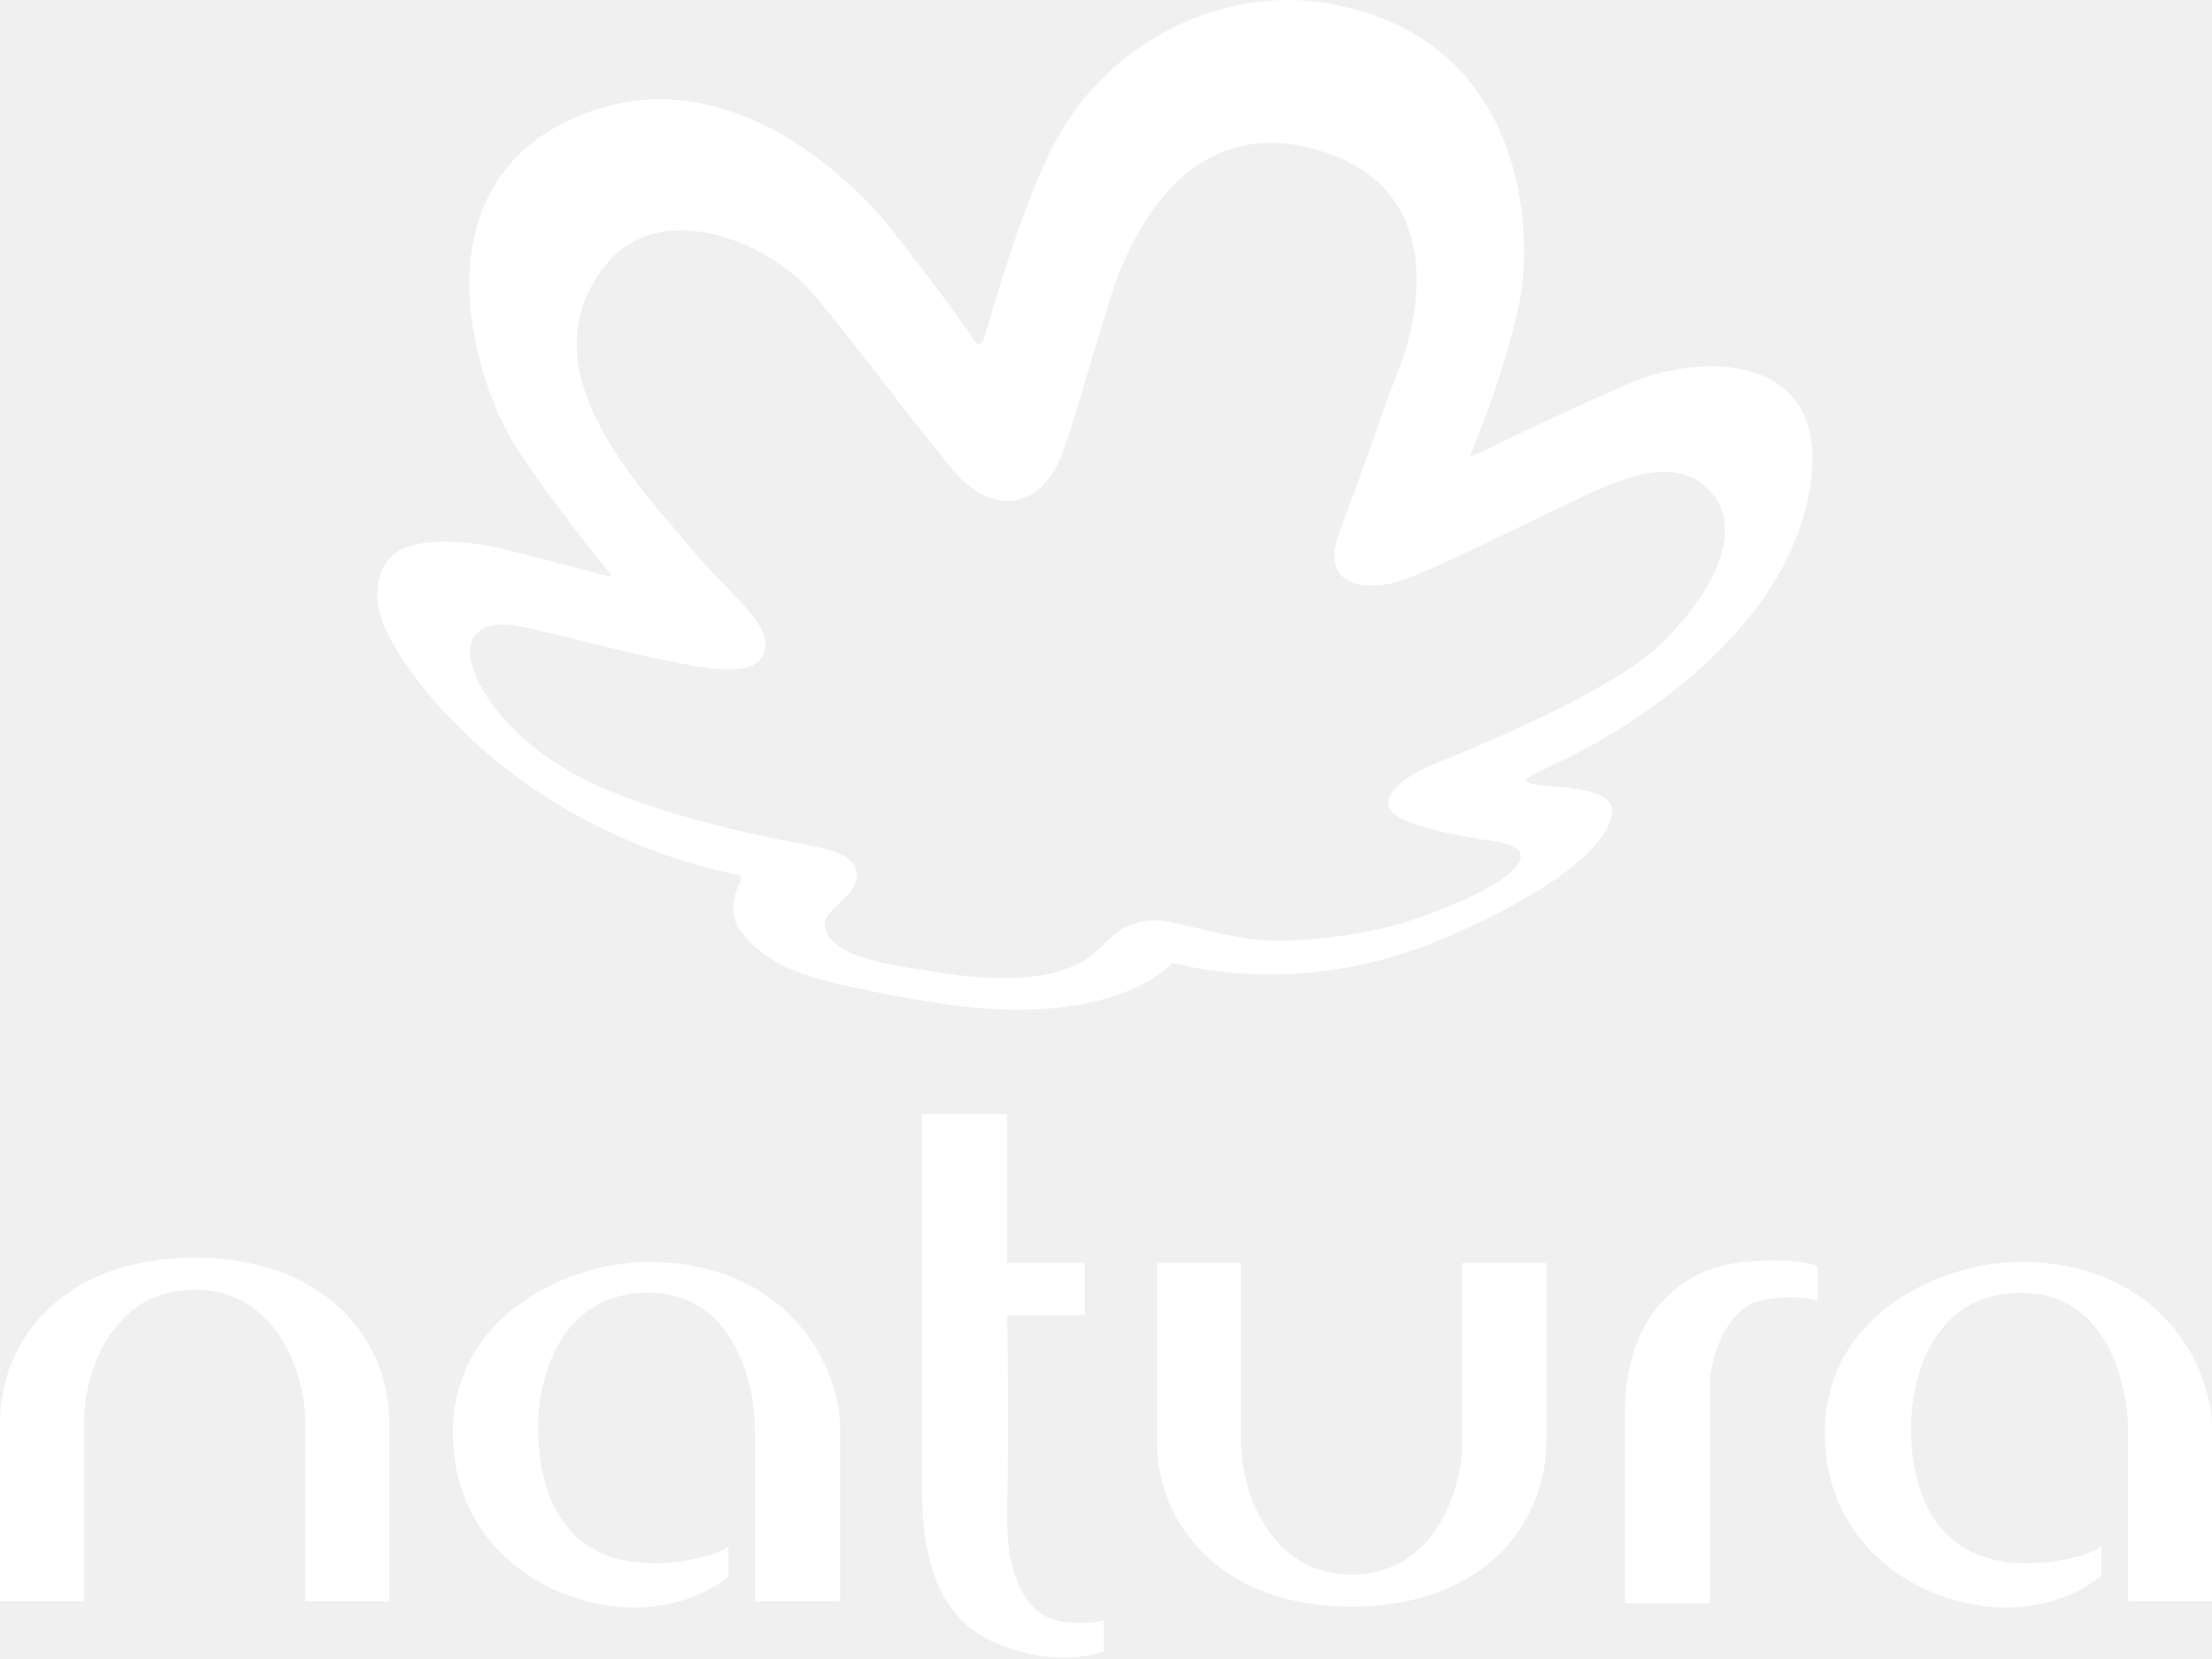
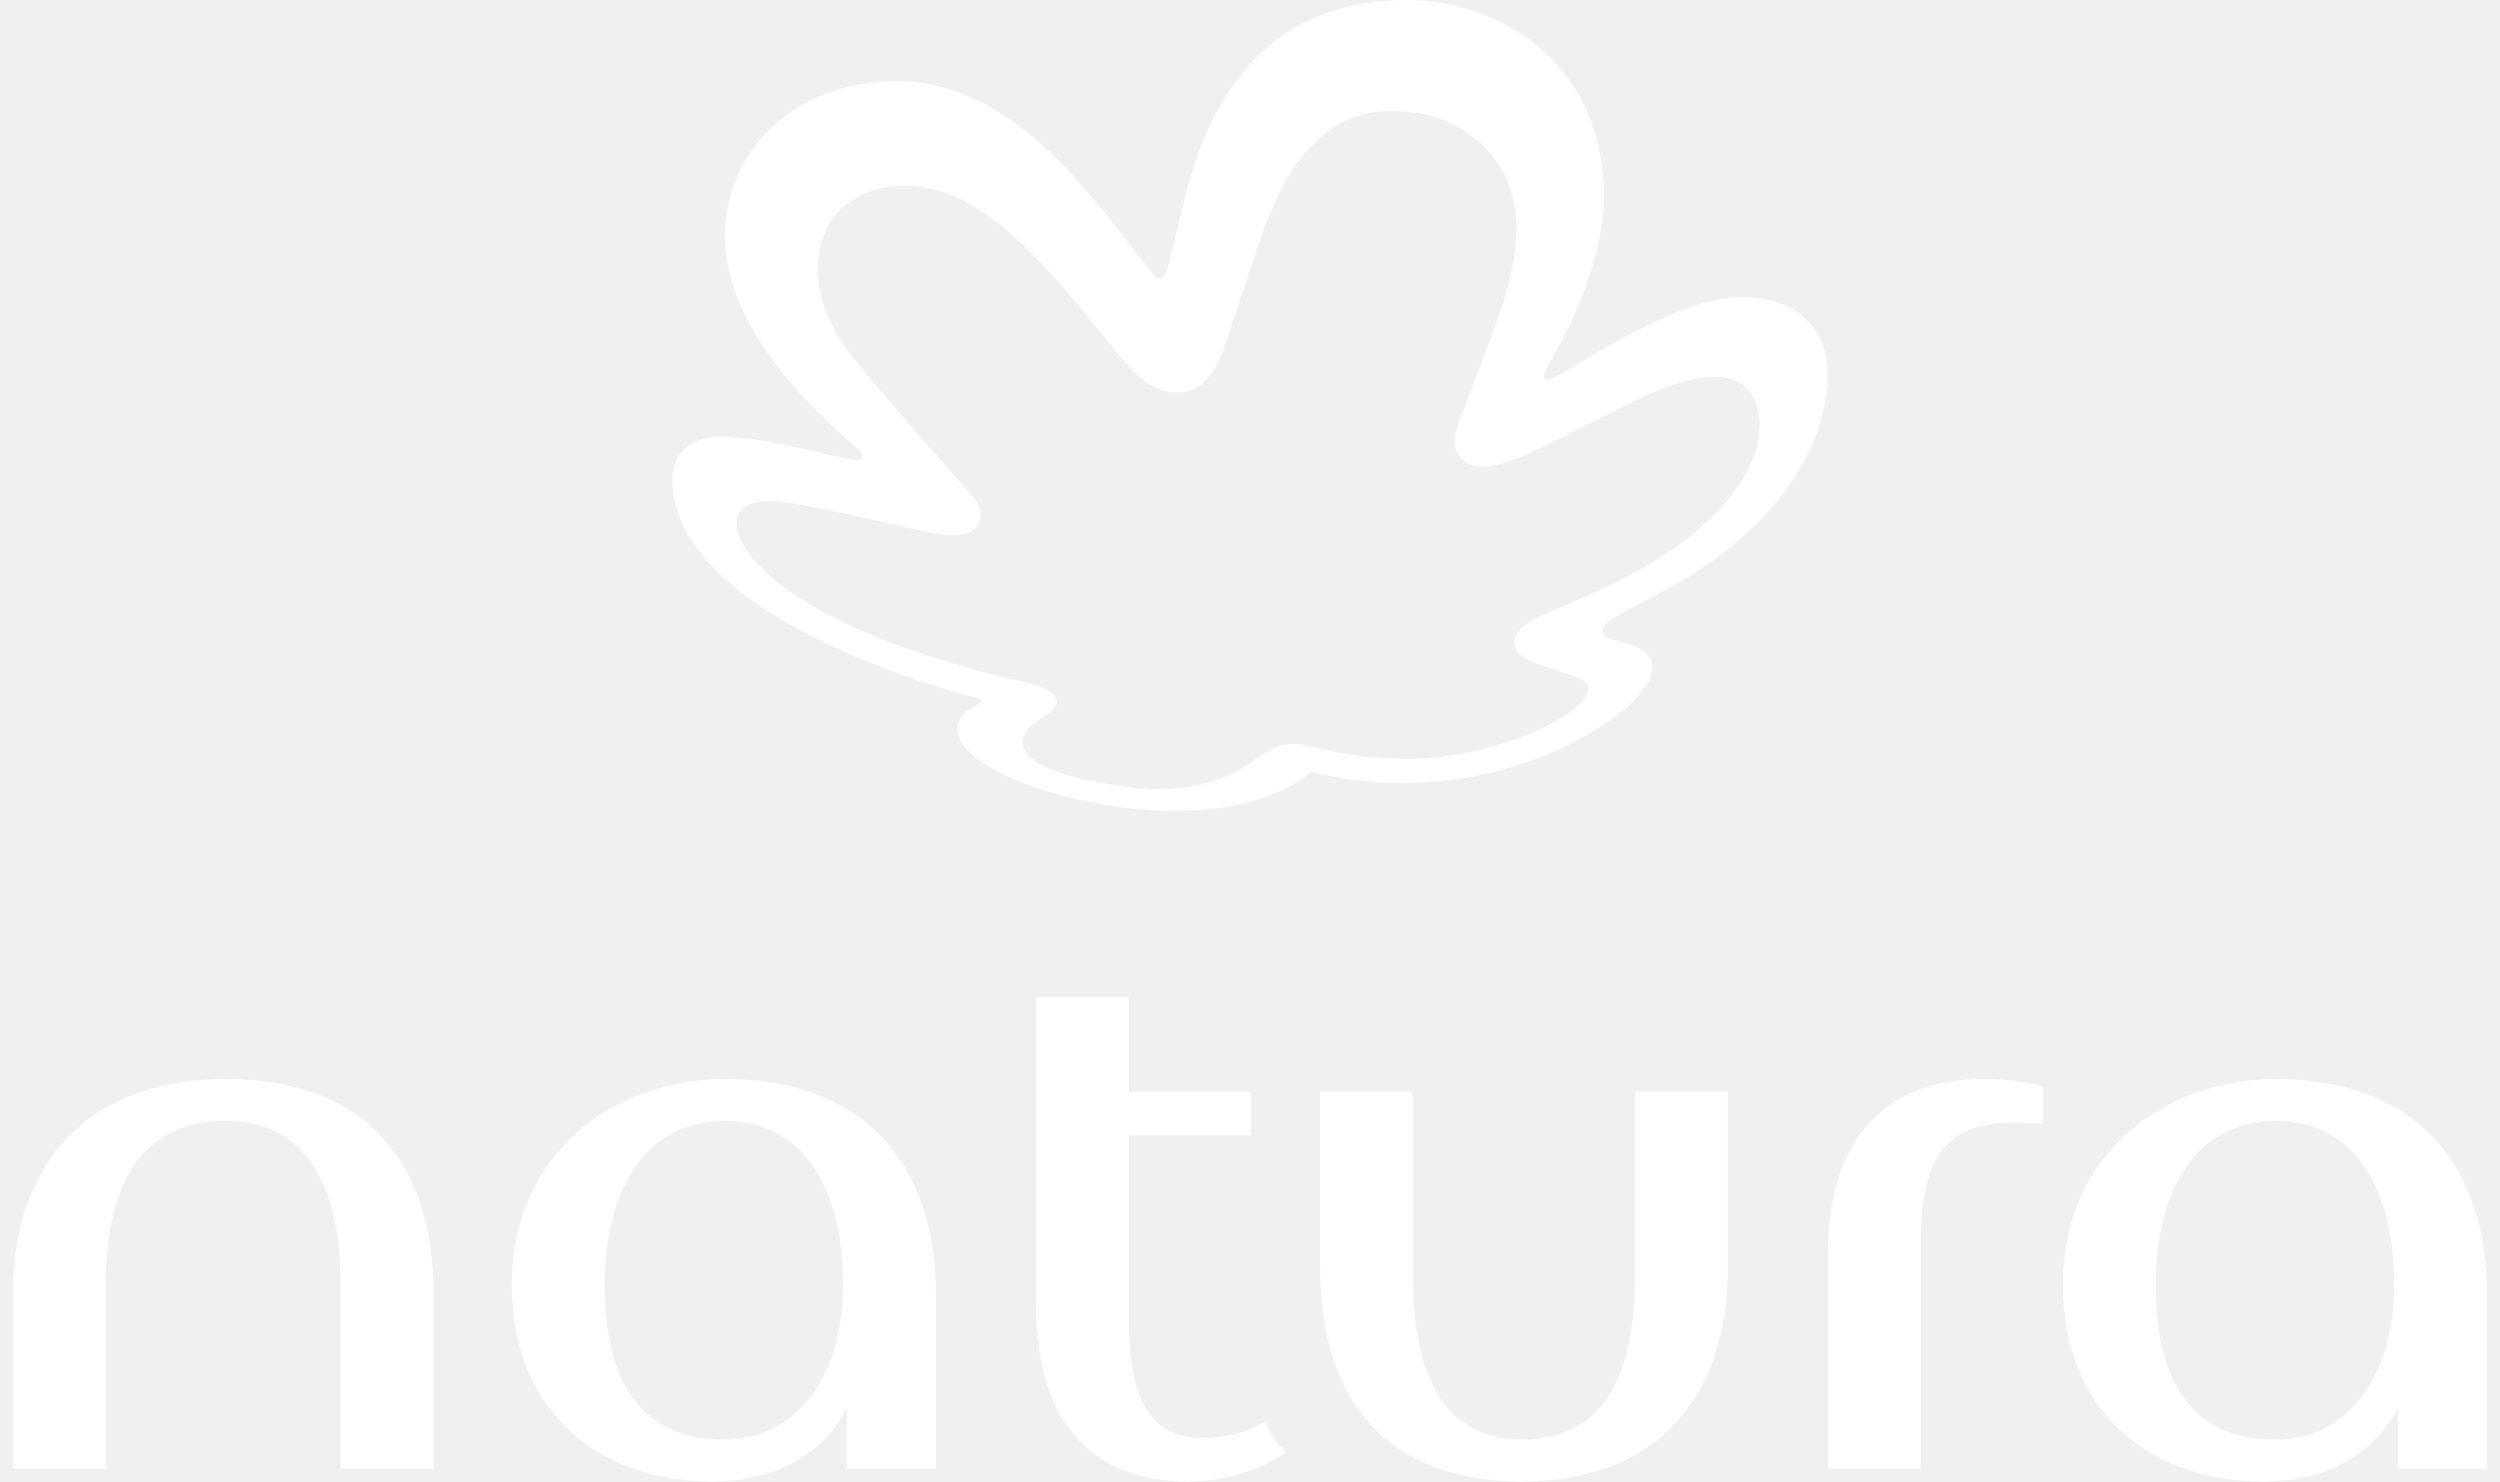
- <svg xmlns="http://www.w3.org/2000/svg" width="256" height="192" viewBox="0 0 256 192" fill="none">
-   <path d="M22.523 145.558C37.908 145.558 45.046 155.281 45.046 164.635V185.312H35.323V164.635C35.323 158.727 31.877 149.25 22.523 149.25C13.046 149.25 9.723 158.727 9.723 164.635V185.312H0V164.635C0 155.281 7.138 145.558 22.523 145.558Z" fill="white" />
-   <path d="M156.431 185.927C141.046 185.927 133.908 176.204 133.908 166.85V146.174H143.631V166.85C143.631 172.758 147.077 182.235 156.431 182.235C165.785 182.235 169.231 172.758 169.231 166.85V146.174H178.954V166.85C178.954 176.204 171.815 185.927 156.431 185.927Z" fill="white" />
-   <path d="M84.308 182.481C82.216 184.081 79.631 185.312 76.431 185.804C66.585 187.404 52.923 180.881 52.431 166.604C51.939 151.958 66.339 145.804 75.692 146.05C91.569 146.42 97.231 158.481 97.231 165.25V185.312H87.385V165.374C87.385 161.066 85.415 149.866 75.323 149.62C65.477 149.374 62.277 158.481 62.277 165.25C62.277 169.558 63.262 180.266 74.585 180.881C78.031 181.127 82.954 180.143 84.308 178.912V182.481Z" fill="white" />
-   <path d="M127.877 191.097C126.523 191.589 122.954 192.327 118.892 191.343C114.338 190.112 106.708 188.143 106.708 172.389C106.708 167.097 106.708 128.943 106.708 128.943H116.554V146.174H125.538V152.204H116.554C116.554 152.204 116.8 164.389 116.554 174.235C116.308 182.974 119.015 186.05 120.985 187.035C123.323 188.266 127.261 187.774 127.754 187.527V191.097H127.877Z" fill="white" />
-   <path d="M188.062 163.404C188.062 153.804 193.108 146.912 201.846 146.05C208 145.435 210.338 146.543 210.338 146.543V150.481C210.338 150.481 207.138 149.62 203.446 150.604C199.385 151.835 197.908 157.866 197.908 159.958V185.558H188.062V163.404Z" fill="white" />
-   <path d="M243.077 182.481C240.985 184.081 238.4 185.312 235.2 185.804C225.354 187.404 211.692 180.881 211.2 166.604C210.708 151.958 225.108 145.804 234.462 146.05C250.338 146.42 256 158.481 256 165.25V185.312H246.277V165.374C246.277 161.066 244.308 149.866 234.215 149.62C224.369 149.374 221.169 158.481 221.169 165.25C221.169 169.558 222.154 180.266 233.477 180.881C236.923 181.127 241.846 180.143 243.2 178.912V182.481H243.077Z" fill="white" />
-   <path d="M175.754 35.528C174.154 42.789 171.077 50.543 170.215 52.513C170.092 52.882 170.215 52.882 170.462 52.759C172.308 51.897 180.308 47.959 188.8 44.266C197.292 40.697 213.169 40.697 209.108 58.297C205.046 75.774 184.492 86.112 182.4 87.22C180.431 88.205 177.969 89.312 176.985 89.928C176.615 90.174 176.369 90.42 177.108 90.666C179.323 91.282 186.585 90.789 186.585 93.866C186.462 97.189 181.169 102.605 167.015 108.636C151.631 115.159 138.954 112.205 135.754 111.466C135.631 111.466 135.631 111.466 135.508 111.589C134.646 112.451 127.508 119.343 107.323 115.897C92.8 113.436 89.231 111.959 85.908 108.02C84.923 106.913 84.308 104.82 85.538 102.359C85.908 101.743 85.908 101.374 85.415 101.251C63.508 96.697 50.215 82.912 45.292 74.174C42.831 69.743 43.569 66.789 44.8 64.943C46.523 62.359 52.431 62.112 58.461 63.589C65.231 65.312 68.923 66.297 70.277 66.666C70.769 66.789 70.769 66.666 70.523 66.297C68.8 64.205 62.892 56.697 59.815 51.897C54.769 44.02 48.492 22.974 64.984 14.359C83.323 4.882 99.2 21.62 102.769 26.051C105.846 29.866 112.123 38.236 112.615 39.22C113.354 40.574 113.846 39.343 113.846 39.343C113.846 39.343 118.154 23.836 121.969 16.697C128.492 4.266 142.154 -1.764 153.969 0.451C176.738 4.513 177.6 27.159 175.754 35.528ZM152.738 17.436C139.938 13.497 132.062 22.974 128.369 34.913C125.415 44.513 124.8 47.097 123.077 52.143C120.615 59.159 114.708 59.774 110.154 54.236C104.861 47.836 97.969 38.482 94.031 33.928C88.861 27.897 76.431 22.851 70.154 30.605C60.677 42.297 73.231 55.466 79.877 63.343C84.431 68.882 90.092 72.697 88.246 75.897C87.631 77.128 86.154 77.497 84.184 77.497C79.508 77.497 64.246 73.312 60.677 72.574C57.6 71.959 55.385 72.205 54.523 74.42C53.538 77.128 57.354 84.882 67.323 90.051C77.169 95.097 93.169 97.682 94.769 98.051C100.554 99.282 99.446 102.112 98.092 103.589C96.738 105.066 95.138 105.928 95.508 107.405C96.369 111.097 104.246 111.836 108.923 112.574C113.477 113.312 119.385 113.682 123.569 112.082C127.631 110.482 127.877 108.266 130.585 107.159C134.277 105.682 135.631 107.036 143.631 108.512C148.8 109.497 157.785 108.266 162.831 106.666C172.185 103.589 176 100.636 176 99.159C176 98.051 174.4 97.559 172.677 97.312C170.708 97.066 163.938 95.959 161.723 94.482C159.385 93.005 161.108 90.42 165.908 88.451C170.585 86.605 185.723 80.328 191.508 75.159C197.169 70.112 202.585 61.62 197.785 56.697C193.108 51.774 184.738 56.82 180.185 58.913C174.154 61.743 164.308 66.789 160.985 67.528C158.031 68.143 152.615 68.02 155.077 61.374C158.277 53.128 159.754 48.082 161.723 43.159C164.185 37.128 167.754 21.989 152.738 17.436Z" fill="white" />
+ <svg xmlns="http://www.w3.org/2000/svg" width="162" height="96" viewBox="0 0 162 96" fill="none">
+   <path d="M14.643 69.921C5.795 69.921 0.84 75.231 0.84 83.845V95.174H6.857V83.255C6.857 76.647 9.216 72.635 14.643 72.635C19.715 72.635 22.075 76.647 22.075 83.255V95.174H28.091V83.845C28.091 75.231 23.608 69.921 14.643 69.921Z" fill="white" />
+   <path d="M46.966 69.921C39.77 69.921 33.164 74.759 33.164 83.255C33.164 91.279 38.59 95.999 46.141 95.999C50.151 95.999 53.219 94.347 54.87 91.279V95.173H60.651V83.963C60.651 75.348 55.932 69.921 46.966 69.921ZM46.966 93.286C41.657 93.286 39.18 89.746 39.18 83.255C39.18 77.355 41.658 72.635 46.966 72.635C52.275 72.635 54.634 77.355 54.634 83.255C54.634 89.392 51.449 93.286 46.966 93.286Z" fill="white" />
+   <path d="M105.95 82.665C105.95 89.274 103.827 93.286 98.636 93.286C93.682 93.286 91.558 89.274 91.558 82.665V70.747H85.542V82.076C85.542 90.69 89.789 96 98.636 96C107.248 96 111.967 90.69 111.967 82.076V70.747H105.95V82.665Z" fill="white" />
+   <path d="M147.476 69.921C140.28 69.921 133.673 74.759 133.673 83.255C133.673 91.279 139.1 95.999 146.65 95.999C150.661 95.999 153.728 94.347 155.379 91.279V95.173H161.16V83.963C161.16 75.348 156.441 69.921 147.476 69.921ZM147.476 93.286C142.167 93.286 139.69 89.746 139.69 83.255C139.69 77.355 142.167 72.635 147.476 72.635C152.784 72.635 155.144 77.355 155.144 83.255C155.144 89.392 151.959 93.286 147.476 93.286Z" fill="white" />
+   <path d="M118.455 81.249V95.174H124.471V80.541C124.471 75.821 125.533 72.753 130.37 72.753C130.96 72.753 131.667 72.753 132.375 72.871V70.393C131.078 70.039 129.78 69.921 128.483 69.921C122.702 69.921 118.455 73.225 118.455 81.249Z" fill="white" />
+   <path d="M77.874 93.168C74.925 93.168 73.155 91.279 73.155 85.497V73.579H81.059V70.747H73.155V64.61H67.139V84.553C67.139 93.285 71.858 95.999 76.93 95.999C79.408 95.999 81.649 95.291 83.3 94.111C82.71 93.521 82.239 92.813 82.003 92.105C80.823 92.813 79.525 93.168 77.874 93.168Z" fill="white" />
+   <path d="M103.932 12.72C103.932 16.193 102.171 20.413 100.918 22.641C100.224 23.876 100.054 24.161 100.054 24.353C100.054 24.488 100.137 24.603 100.298 24.603C101.132 24.603 108.084 19.25 112.962 19.25C115.82 19.25 118.436 20.77 118.436 24.359C118.436 28.043 115.999 33.904 107.878 38.256C107.297 38.567 106.079 39.213 105.226 39.666C104.133 40.245 103.847 40.53 103.847 40.891C103.847 41.813 107.075 41.372 107.075 43.262C107.075 44.272 105.844 45.942 102.62 47.742C99.672 49.389 95.745 50.741 90.862 50.741C87.384 50.741 85.435 50.058 85.063 50.058C84.921 50.058 84.811 50.102 84.655 50.237C84.453 50.413 81.963 52.543 76.169 52.543C69.508 52.543 62.046 49.815 62.046 47.269C62.046 46.031 63.612 45.685 63.612 45.42C63.612 45.312 63.427 45.273 63.352 45.252C54.055 42.744 43.563 37.788 43.563 31.105C43.563 29.258 44.867 28.305 46.746 28.305C50.013 28.305 54.535 29.817 55.519 29.817C55.759 29.817 55.85 29.686 55.85 29.552C55.85 29.37 55.705 29.169 55.423 28.929C49.466 23.866 46.981 19.21 46.981 15.314C46.981 10.274 50.619 6.458 55.452 5.508C64.359 3.755 69.73 11.357 74.475 17.465C74.607 17.637 74.849 17.991 75.145 17.991C75.51 17.991 75.603 17.639 75.933 16.299C76.263 14.958 76.361 14.546 76.784 12.829C78.173 7.174 81.522 0 91.194 0C96.887 0 103.932 3.853 103.932 12.72ZM76.373 25.427C74.574 25.427 73.624 24.418 71.788 22.12C71.496 21.755 70.223 20.214 69.899 19.822C65.455 14.457 62.232 12.032 58.549 12.032C56.325 12.032 52.988 13.277 52.988 17.521C52.988 18.075 53.06 20.453 55.364 23.27C58.299 26.859 62.547 31.601 62.937 32.044C63.335 32.496 63.544 32.977 63.541 33.405C63.539 33.643 63.466 34.684 61.692 34.684C59.961 34.684 52.394 32.47 49.744 32.47C48.516 32.47 47.725 33.001 47.725 33.903C47.725 36.229 52.266 41.015 66.537 44.234C68.33 44.638 68.487 45.279 68.487 45.498C68.487 46.333 66.266 46.72 66.266 48.134C66.266 50.21 72.975 51.13 74.9 51.13C78.324 51.13 80.005 50.126 81.282 49.248C82.373 48.499 82.993 48.211 83.721 48.211C85.253 48.211 86.685 49.167 91.336 49.167C96.994 49.167 102.934 46.213 102.934 44.604C102.934 43.975 101.995 43.816 99.882 43.119C98.773 42.754 98.133 42.304 98.133 41.612C98.133 40.953 98.674 40.434 100.275 39.739C101.985 38.997 103.208 38.451 104.469 37.843C111.35 34.528 114.016 30.483 114.032 27.557C114.043 25.683 112.965 24.411 111.21 24.411C108.898 24.411 106.362 25.748 103.889 27.002C99.261 29.348 97.576 30.244 95.953 30.244C94.804 30.244 94.267 29.262 94.26 28.682C94.256 28.345 94.311 27.959 94.465 27.544C95.062 25.927 95.487 24.843 96.141 23.109C97.103 20.558 98.269 17.644 98.269 14.763C98.269 10.258 94.773 7.188 90.183 7.188C85.046 7.188 82.847 12.033 81.543 15.883C81.187 16.936 79.834 21.039 79.422 22.27C78.701 24.422 77.75 25.427 76.373 25.427Z" fill="white" />
</svg>
